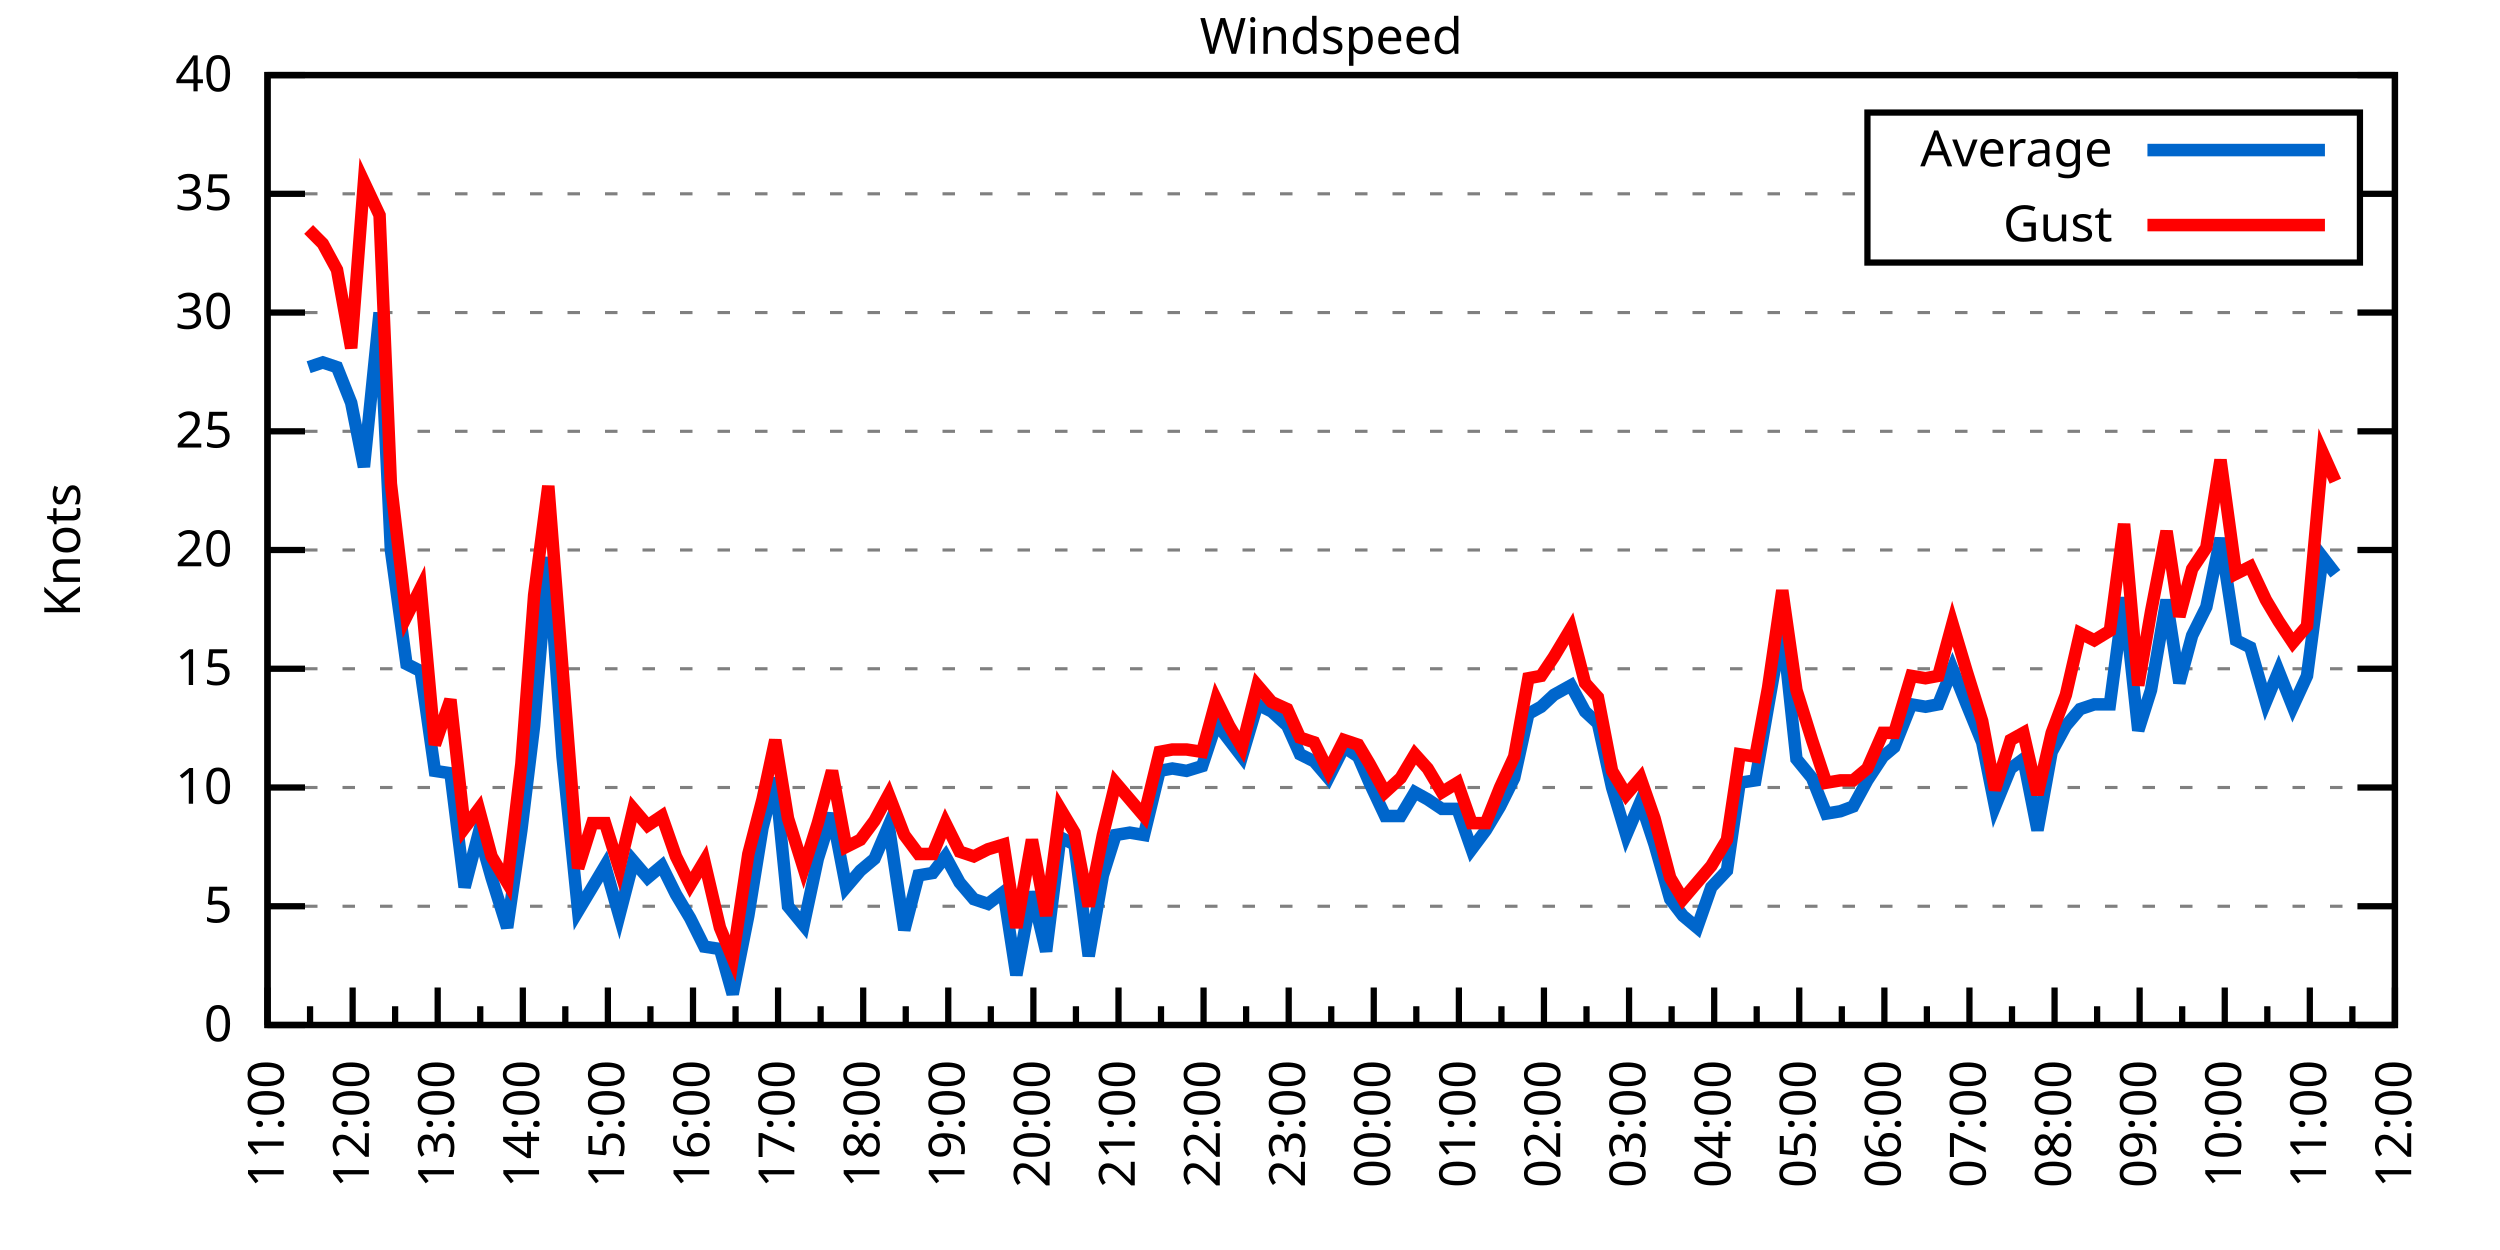
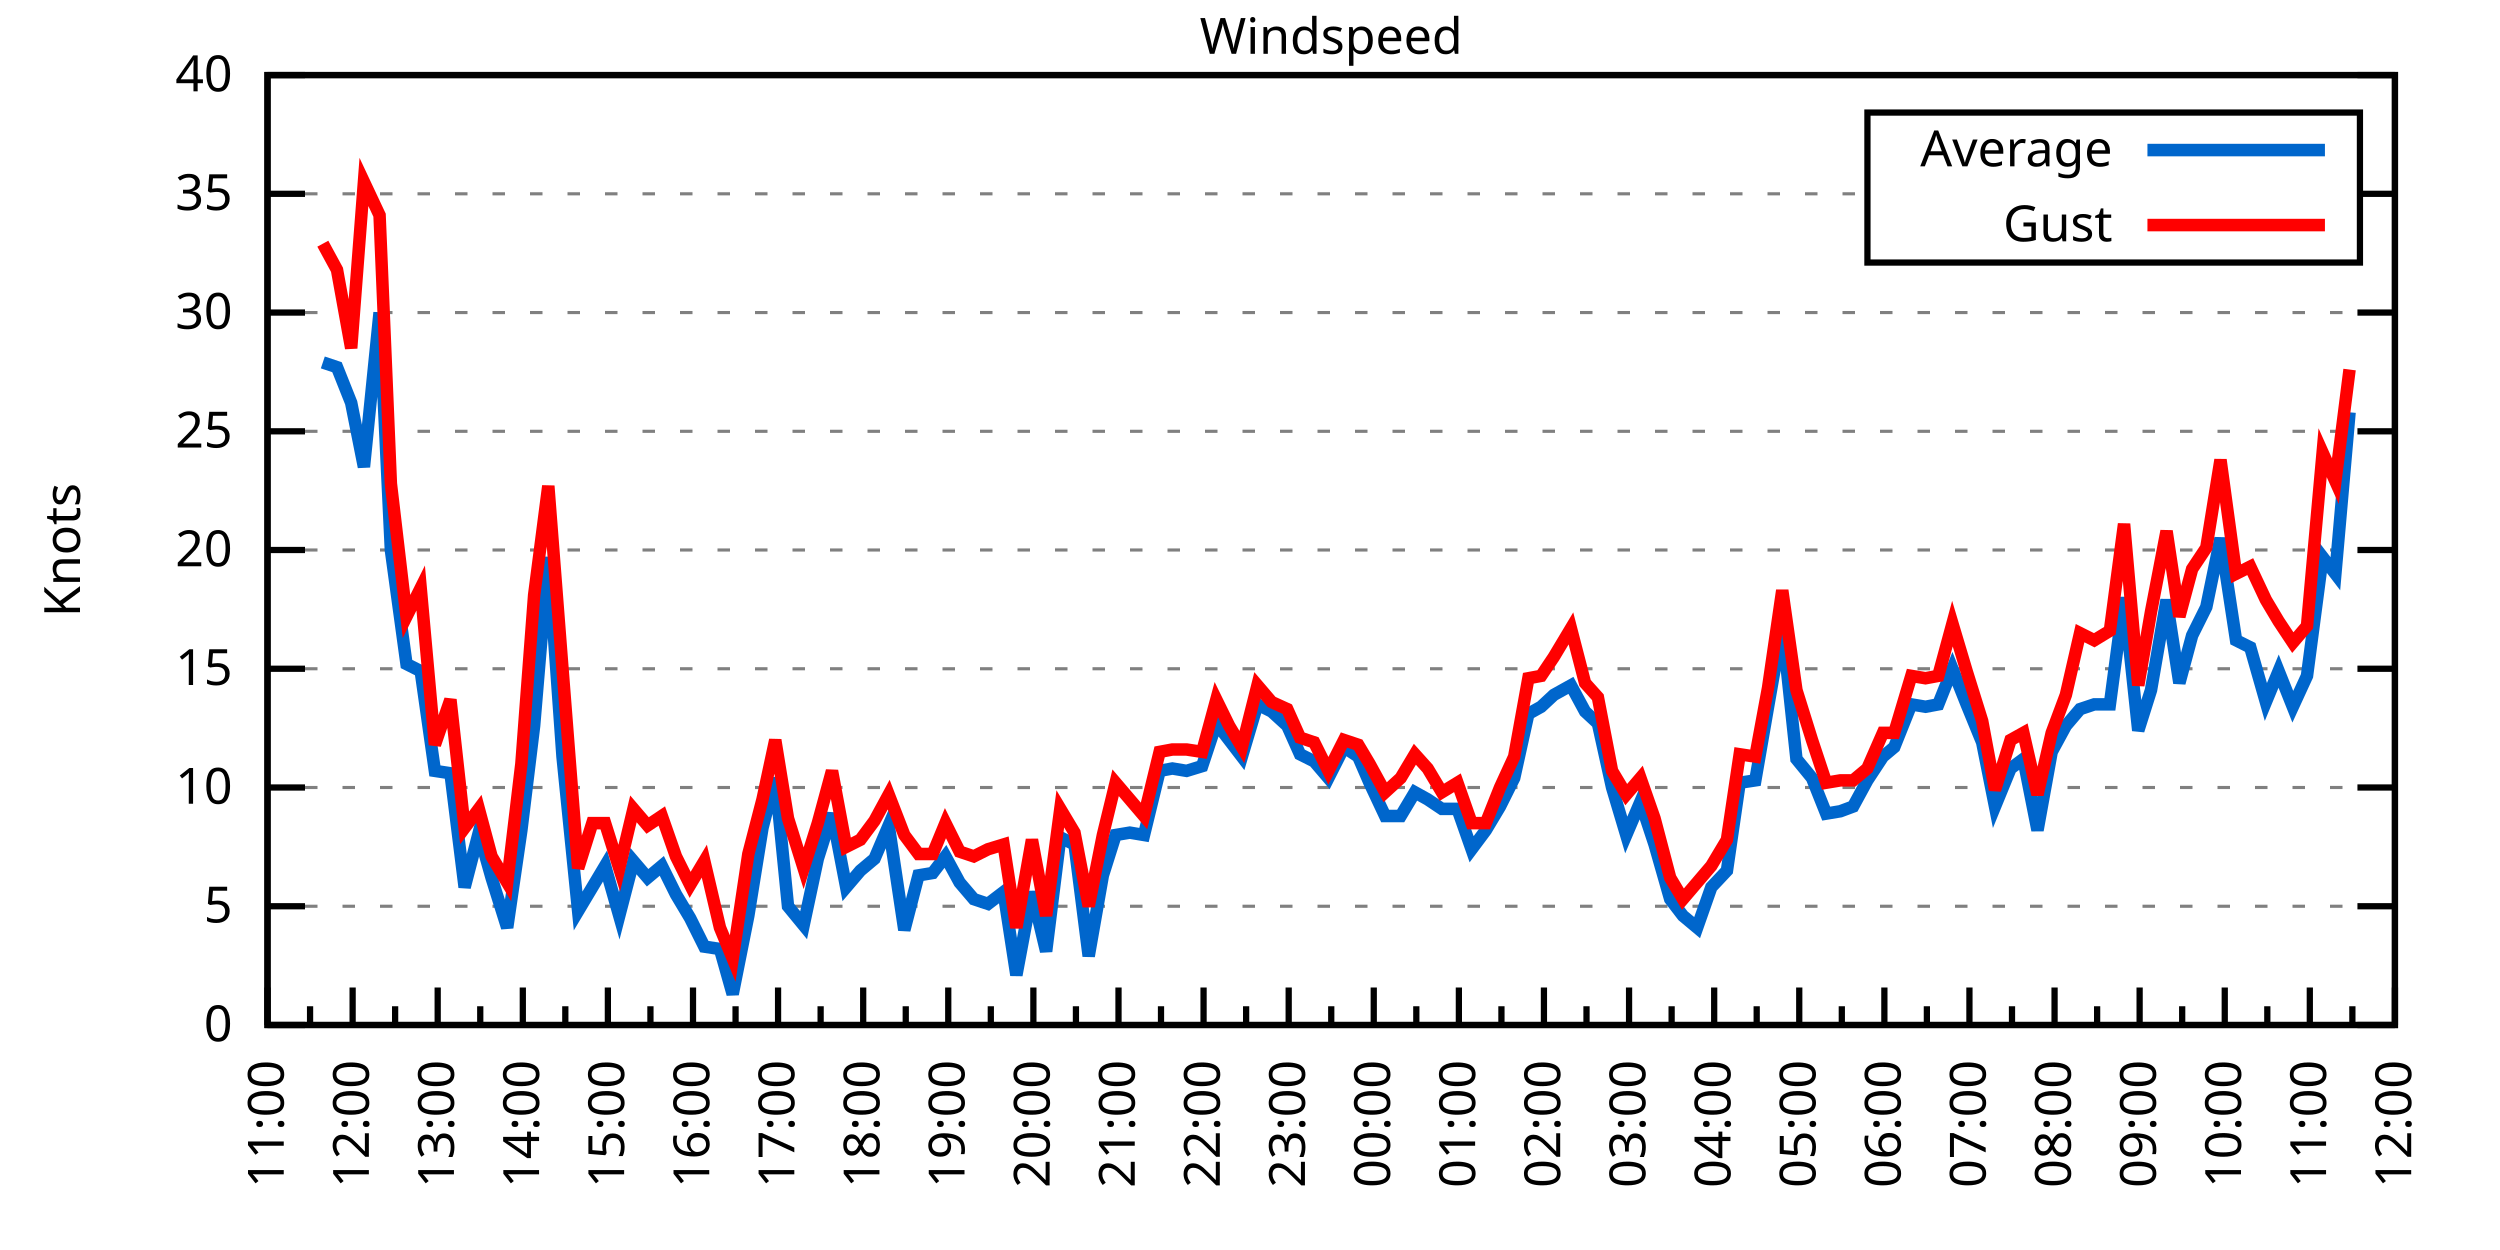
<svg xmlns="http://www.w3.org/2000/svg" xmlns:xlink="http://www.w3.org/1999/xlink" width="400" height="200" viewBox="0 0 400 200">
  <g id="gnuplot_canvas">
    <rect x="0" y="0" width="400" height="200" fill="none" />
    <defs>
      <circle id="gpDot" r="0.5" stroke-width="0.5" stroke="currentColor" />
      <path id="gpPt0" stroke-width="0.333" stroke="currentColor" d="M-1,0 h2 M0,-1 v2" />
      <path id="gpPt1" stroke-width="0.333" stroke="currentColor" d="M-1,-1 L1,1 M1,-1 L-1,1" />
      <path id="gpPt2" stroke-width="0.333" stroke="currentColor" d="M-1,0 L1,0 M0,-1 L0,1 M-1,-1 L1,1 M-1,1 L1,-1" />
      <rect id="gpPt3" stroke-width="0.333" stroke="currentColor" x="-1" y="-1" width="2" height="2" />
      <rect id="gpPt4" stroke-width="0.333" stroke="currentColor" fill="currentColor" x="-1" y="-1" width="2" height="2" />
      <circle id="gpPt5" stroke-width="0.333" stroke="currentColor" cx="0" cy="0" r="1" />
      <use xlink:href="#gpPt5" id="gpPt6" fill="currentColor" stroke="none" />
      <path id="gpPt7" stroke-width="0.333" stroke="currentColor" d="M0,-1.33 L-1.33,0.67 L1.33,0.67 z" />
      <use xlink:href="#gpPt7" id="gpPt8" fill="currentColor" stroke="none" />
      <use xlink:href="#gpPt7" id="gpPt9" stroke="currentColor" transform="rotate(180)" />
      <use xlink:href="#gpPt9" id="gpPt10" fill="currentColor" stroke="none" />
      <use xlink:href="#gpPt3" id="gpPt11" stroke="currentColor" transform="rotate(45)" />
      <use xlink:href="#gpPt11" id="gpPt12" fill="currentColor" stroke="none" />
      <path id="gpPt13" stroke-width="0.333" stroke="currentColor" d="M0,1.330 L1.265,0.411 L0.782,-1.067 L-0.782,-1.076 L-1.265,0.411 z" />
      <use xlink:href="#gpPt13" id="gpPt14" fill="currentColor" stroke="none" />
      <filter id="textbox" filterUnits="objectBoundingBox" x="0" y="0" height="1" width="1">
        <feFlood flood-color="white" flood-opacity="1" result="bgnd" />
        <feComposite in="SourceGraphic" in2="bgnd" operator="atop" />
      </filter>
      <filter id="greybox" filterUnits="objectBoundingBox" x="0" y="0" height="1" width="1">
        <feFlood flood-color="lightgrey" flood-opacity="1" result="grey" />
        <feComposite in="SourceGraphic" in2="grey" operator="atop" />
      </filter>
    </defs>
    <g fill="none" color="white" stroke="currentColor" stroke-width="1.00" stroke-linecap="butt" stroke-linejoin="miter">
</g>
    <g fill="none" color="black" stroke="currentColor" stroke-width="1.00" stroke-linecap="butt" stroke-linejoin="miter">
      <g stroke="none" shape-rendering="crispEdges">
        <polygon fill="rgb(255, 255, 255)" points="42.80,164.00 383.18,164.00 383.18,12.02 42.80,12.02 " />
      </g>
    </g>
    <g fill="none" color="black" stroke="currentColor" stroke-width="1.00" stroke-linecap="butt" stroke-linejoin="miter">
</g>
    <g fill="none" color="black" stroke="black" stroke-width="0.50" stroke-linecap="butt" stroke-linejoin="miter">
</g>
    <g fill="none" color="gray" stroke="currentColor" stroke-width="0.50" stroke-linecap="butt" stroke-linejoin="miter">
      <path stroke="gray" stroke-dasharray="2,4" class="gridline" d="M42.80,164.00 L383.19,164.00  " />
    </g>
    <g fill="none" color="gray" stroke="gray" stroke-width="1.00" stroke-linecap="butt" stroke-linejoin="miter">
</g>
    <g fill="none" color="black" stroke="currentColor" stroke-width="1.00" stroke-linecap="butt" stroke-linejoin="miter">
      <path stroke="black" d="M42.80,164.00 L48.80,164.00 M383.19,164.00 L377.19,164.00  " />
      <g transform="translate(37.20,166.60)" stroke="none" fill="black" font-family="Sans" font-size="8.00" text-anchor="end">
        <text>
          <tspan font-family="Sans"> 0</tspan>
        </text>
      </g>
    </g>
    <g fill="none" color="black" stroke="currentColor" stroke-width="1.00" stroke-linecap="butt" stroke-linejoin="miter">
</g>
    <g fill="none" color="black" stroke="black" stroke-width="0.50" stroke-linecap="butt" stroke-linejoin="miter">
</g>
    <g fill="none" color="gray" stroke="currentColor" stroke-width="0.50" stroke-linecap="butt" stroke-linejoin="miter">
      <path stroke="gray" stroke-dasharray="2,4" class="gridline" d="M42.80,145.00 L383.19,145.00  " />
    </g>
    <g fill="none" color="gray" stroke="gray" stroke-width="1.00" stroke-linecap="butt" stroke-linejoin="miter">
</g>
    <g fill="none" color="black" stroke="currentColor" stroke-width="1.00" stroke-linecap="butt" stroke-linejoin="miter">
      <path stroke="black" d="M42.80,145.00 L48.80,145.00 M383.19,145.00 L377.19,145.00  " />
      <g transform="translate(37.20,147.60)" stroke="none" fill="black" font-family="Sans" font-size="8.00" text-anchor="end">
        <text>
          <tspan font-family="Sans"> 5</tspan>
        </text>
      </g>
    </g>
    <g fill="none" color="black" stroke="currentColor" stroke-width="1.00" stroke-linecap="butt" stroke-linejoin="miter">
</g>
    <g fill="none" color="black" stroke="black" stroke-width="0.50" stroke-linecap="butt" stroke-linejoin="miter">
</g>
    <g fill="none" color="gray" stroke="currentColor" stroke-width="0.50" stroke-linecap="butt" stroke-linejoin="miter">
      <path stroke="gray" stroke-dasharray="2,4" class="gridline" d="M42.80,126.00 L383.19,126.00  " />
    </g>
    <g fill="none" color="gray" stroke="gray" stroke-width="1.00" stroke-linecap="butt" stroke-linejoin="miter">
</g>
    <g fill="none" color="black" stroke="currentColor" stroke-width="1.00" stroke-linecap="butt" stroke-linejoin="miter">
      <path stroke="black" d="M42.80,126.00 L48.80,126.00 M383.19,126.00 L377.19,126.00  " />
      <g transform="translate(37.20,128.60)" stroke="none" fill="black" font-family="Sans" font-size="8.00" text-anchor="end">
        <text>
          <tspan font-family="Sans"> 10</tspan>
        </text>
      </g>
    </g>
    <g fill="none" color="black" stroke="currentColor" stroke-width="1.00" stroke-linecap="butt" stroke-linejoin="miter">
</g>
    <g fill="none" color="black" stroke="black" stroke-width="0.50" stroke-linecap="butt" stroke-linejoin="miter">
</g>
    <g fill="none" color="gray" stroke="currentColor" stroke-width="0.50" stroke-linecap="butt" stroke-linejoin="miter">
      <path stroke="gray" stroke-dasharray="2,4" class="gridline" d="M42.80,107.00 L383.19,107.00  " />
    </g>
    <g fill="none" color="gray" stroke="gray" stroke-width="1.00" stroke-linecap="butt" stroke-linejoin="miter">
</g>
    <g fill="none" color="black" stroke="currentColor" stroke-width="1.00" stroke-linecap="butt" stroke-linejoin="miter">
      <path stroke="black" d="M42.80,107.00 L48.80,107.00 M383.19,107.00 L377.19,107.00  " />
      <g transform="translate(37.20,109.60)" stroke="none" fill="black" font-family="Sans" font-size="8.00" text-anchor="end">
        <text>
          <tspan font-family="Sans"> 15</tspan>
        </text>
      </g>
    </g>
    <g fill="none" color="black" stroke="currentColor" stroke-width="1.00" stroke-linecap="butt" stroke-linejoin="miter">
</g>
    <g fill="none" color="black" stroke="black" stroke-width="0.50" stroke-linecap="butt" stroke-linejoin="miter">
</g>
    <g fill="none" color="gray" stroke="currentColor" stroke-width="0.50" stroke-linecap="butt" stroke-linejoin="miter">
      <path stroke="gray" stroke-dasharray="2,4" class="gridline" d="M42.80,88.00 L383.19,88.00  " />
    </g>
    <g fill="none" color="gray" stroke="gray" stroke-width="1.00" stroke-linecap="butt" stroke-linejoin="miter">
</g>
    <g fill="none" color="black" stroke="currentColor" stroke-width="1.00" stroke-linecap="butt" stroke-linejoin="miter">
      <path stroke="black" d="M42.80,88.00 L48.80,88.00 M383.19,88.00 L377.19,88.00  " />
      <g transform="translate(37.20,90.60)" stroke="none" fill="black" font-family="Sans" font-size="8.00" text-anchor="end">
        <text>
          <tspan font-family="Sans"> 20</tspan>
        </text>
      </g>
    </g>
    <g fill="none" color="black" stroke="currentColor" stroke-width="1.00" stroke-linecap="butt" stroke-linejoin="miter">
</g>
    <g fill="none" color="black" stroke="black" stroke-width="0.50" stroke-linecap="butt" stroke-linejoin="miter">
</g>
    <g fill="none" color="gray" stroke="currentColor" stroke-width="0.50" stroke-linecap="butt" stroke-linejoin="miter">
      <path stroke="gray" stroke-dasharray="2,4" class="gridline" d="M42.80,69.01 L383.19,69.01  " />
    </g>
    <g fill="none" color="gray" stroke="gray" stroke-width="1.00" stroke-linecap="butt" stroke-linejoin="miter">
</g>
    <g fill="none" color="black" stroke="currentColor" stroke-width="1.00" stroke-linecap="butt" stroke-linejoin="miter">
      <path stroke="black" d="M42.80,69.01 L48.80,69.01 M383.19,69.01 L377.19,69.01  " />
      <g transform="translate(37.20,71.61)" stroke="none" fill="black" font-family="Sans" font-size="8.00" text-anchor="end">
        <text>
          <tspan font-family="Sans"> 25</tspan>
        </text>
      </g>
    </g>
    <g fill="none" color="black" stroke="currentColor" stroke-width="1.00" stroke-linecap="butt" stroke-linejoin="miter">
</g>
    <g fill="none" color="black" stroke="black" stroke-width="0.50" stroke-linecap="butt" stroke-linejoin="miter">
</g>
    <g fill="none" color="gray" stroke="currentColor" stroke-width="0.50" stroke-linecap="butt" stroke-linejoin="miter">
      <path stroke="gray" stroke-dasharray="2,4" class="gridline" d="M42.80,50.01 L383.19,50.01  " />
    </g>
    <g fill="none" color="gray" stroke="gray" stroke-width="1.00" stroke-linecap="butt" stroke-linejoin="miter">
</g>
    <g fill="none" color="black" stroke="currentColor" stroke-width="1.00" stroke-linecap="butt" stroke-linejoin="miter">
      <path stroke="black" d="M42.80,50.01 L48.80,50.01 M383.19,50.01 L377.19,50.01  " />
      <g transform="translate(37.20,52.61)" stroke="none" fill="black" font-family="Sans" font-size="8.00" text-anchor="end">
        <text>
          <tspan font-family="Sans"> 30</tspan>
        </text>
      </g>
    </g>
    <g fill="none" color="black" stroke="currentColor" stroke-width="1.00" stroke-linecap="butt" stroke-linejoin="miter">
</g>
    <g fill="none" color="black" stroke="black" stroke-width="0.50" stroke-linecap="butt" stroke-linejoin="miter">
</g>
    <g fill="none" color="gray" stroke="currentColor" stroke-width="0.50" stroke-linecap="butt" stroke-linejoin="miter">
      <path stroke="gray" stroke-dasharray="2,4" class="gridline" d="M42.80,31.01 L298.79,31.01 M377.59,31.01 L383.19,31.01  " />
    </g>
    <g fill="none" color="gray" stroke="gray" stroke-width="1.00" stroke-linecap="butt" stroke-linejoin="miter">
</g>
    <g fill="none" color="black" stroke="currentColor" stroke-width="1.00" stroke-linecap="butt" stroke-linejoin="miter">
      <path stroke="black" d="M42.80,31.01 L48.80,31.01 M383.19,31.01 L377.19,31.01  " />
      <g transform="translate(37.20,33.61)" stroke="none" fill="black" font-family="Sans" font-size="8.00" text-anchor="end">
        <text>
          <tspan font-family="Sans"> 35</tspan>
        </text>
      </g>
    </g>
    <g fill="none" color="black" stroke="currentColor" stroke-width="1.00" stroke-linecap="butt" stroke-linejoin="miter">
</g>
    <g fill="none" color="black" stroke="black" stroke-width="0.50" stroke-linecap="butt" stroke-linejoin="miter">
</g>
    <g fill="none" color="gray" stroke="currentColor" stroke-width="0.50" stroke-linecap="butt" stroke-linejoin="miter">
      <path stroke="gray" stroke-dasharray="2,4" class="gridline" d="M42.80,12.01 L383.19,12.01  " />
    </g>
    <g fill="none" color="gray" stroke="gray" stroke-width="1.00" stroke-linecap="butt" stroke-linejoin="miter">
</g>
    <g fill="none" color="black" stroke="currentColor" stroke-width="1.00" stroke-linecap="butt" stroke-linejoin="miter">
      <path stroke="black" d="M42.80,12.01 L48.80,12.01 M383.19,12.01 L377.19,12.01  " />
      <g transform="translate(37.20,14.61)" stroke="none" fill="black" font-family="Sans" font-size="8.00" text-anchor="end">
        <text>
          <tspan font-family="Sans"> 40</tspan>
        </text>
      </g>
    </g>
    <g fill="none" color="black" stroke="currentColor" stroke-width="1.00" stroke-linecap="butt" stroke-linejoin="miter">
      <path stroke="black" d="M42.80,164.00 L42.80,158.00  " />
      <g transform="translate(45.40,169.60) rotate(270)" stroke="none" fill="black" font-family="Sans" font-size="8.00" text-anchor="end">
        <text>
          <tspan font-family="Sans">11:00</tspan>
        </text>
      </g>
    </g>
    <g fill="none" color="black" stroke="currentColor" stroke-width="1.00" stroke-linecap="butt" stroke-linejoin="miter">
      <path stroke="black" d="M49.61,164.00 L49.61,161.00 M56.42,164.00 L56.42,158.00  " />
      <g transform="translate(59.02,169.60) rotate(270)" stroke="none" fill="black" font-family="Sans" font-size="8.00" text-anchor="end">
        <text>
          <tspan font-family="Sans">12:00</tspan>
        </text>
      </g>
    </g>
    <g fill="none" color="black" stroke="currentColor" stroke-width="1.00" stroke-linecap="butt" stroke-linejoin="miter">
      <path stroke="black" d="M63.22,164.00 L63.22,161.00 M70.03,164.00 L70.03,158.00  " />
      <g transform="translate(72.63,169.60) rotate(270)" stroke="none" fill="black" font-family="Sans" font-size="8.00" text-anchor="end">
        <text>
          <tspan font-family="Sans">13:00</tspan>
        </text>
      </g>
    </g>
    <g fill="none" color="black" stroke="currentColor" stroke-width="1.00" stroke-linecap="butt" stroke-linejoin="miter">
      <path stroke="black" d="M76.84,164.00 L76.84,161.00 M83.65,164.00 L83.65,158.00  " />
      <g transform="translate(86.25,169.60) rotate(270)" stroke="none" fill="black" font-family="Sans" font-size="8.00" text-anchor="end">
        <text>
          <tspan font-family="Sans">14:00</tspan>
        </text>
      </g>
    </g>
    <g fill="none" color="black" stroke="currentColor" stroke-width="1.00" stroke-linecap="butt" stroke-linejoin="miter">
      <path stroke="black" d="M90.45,164.00 L90.45,161.00 M97.26,164.00 L97.26,158.00  " />
      <g transform="translate(99.86,169.60) rotate(270)" stroke="none" fill="black" font-family="Sans" font-size="8.00" text-anchor="end">
        <text>
          <tspan font-family="Sans">15:00</tspan>
        </text>
      </g>
    </g>
    <g fill="none" color="black" stroke="currentColor" stroke-width="1.00" stroke-linecap="butt" stroke-linejoin="miter">
      <path stroke="black" d="M104.07,164.00 L104.07,161.00 M110.88,164.00 L110.88,158.00  " />
      <g transform="translate(113.48,169.60) rotate(270)" stroke="none" fill="black" font-family="Sans" font-size="8.00" text-anchor="end">
        <text>
          <tspan font-family="Sans">16:00</tspan>
        </text>
      </g>
    </g>
    <g fill="none" color="black" stroke="currentColor" stroke-width="1.00" stroke-linecap="butt" stroke-linejoin="miter">
      <path stroke="black" d="M117.69,164.00 L117.69,161.00 M124.49,164.00 L124.49,158.00  " />
      <g transform="translate(127.09,169.60) rotate(270)" stroke="none" fill="black" font-family="Sans" font-size="8.00" text-anchor="end">
        <text>
          <tspan font-family="Sans">17:00</tspan>
        </text>
      </g>
    </g>
    <g fill="none" color="black" stroke="currentColor" stroke-width="1.00" stroke-linecap="butt" stroke-linejoin="miter">
      <path stroke="black" d="M131.30,164.00 L131.30,161.00 M138.11,164.00 L138.11,158.00  " />
      <g transform="translate(140.71,169.60) rotate(270)" stroke="none" fill="black" font-family="Sans" font-size="8.00" text-anchor="end">
        <text>
          <tspan font-family="Sans">18:00</tspan>
        </text>
      </g>
    </g>
    <g fill="none" color="black" stroke="currentColor" stroke-width="1.00" stroke-linecap="butt" stroke-linejoin="miter">
      <path stroke="black" d="M144.92,164.00 L144.92,161.00 M151.72,164.00 L151.72,158.00  " />
      <g transform="translate(154.32,169.60) rotate(270)" stroke="none" fill="black" font-family="Sans" font-size="8.00" text-anchor="end">
        <text>
          <tspan font-family="Sans">19:00</tspan>
        </text>
      </g>
    </g>
    <g fill="none" color="black" stroke="currentColor" stroke-width="1.00" stroke-linecap="butt" stroke-linejoin="miter">
      <path stroke="black" d="M158.53,164.00 L158.53,161.00 M165.34,164.00 L165.34,158.00  " />
      <g transform="translate(167.94,169.60) rotate(270)" stroke="none" fill="black" font-family="Sans" font-size="8.00" text-anchor="end">
        <text>
          <tspan font-family="Sans">20:00</tspan>
        </text>
      </g>
    </g>
    <g fill="none" color="black" stroke="currentColor" stroke-width="1.00" stroke-linecap="butt" stroke-linejoin="miter">
      <path stroke="black" d="M172.15,164.00 L172.15,161.00 M178.96,164.00 L178.96,158.00  " />
      <g transform="translate(181.56,169.60) rotate(270)" stroke="none" fill="black" font-family="Sans" font-size="8.00" text-anchor="end">
        <text>
          <tspan font-family="Sans">21:00</tspan>
        </text>
      </g>
    </g>
    <g fill="none" color="black" stroke="currentColor" stroke-width="1.00" stroke-linecap="butt" stroke-linejoin="miter">
      <path stroke="black" d="M185.76,164.00 L185.76,161.00 M192.57,164.00 L192.57,158.00  " />
      <g transform="translate(195.17,169.60) rotate(270)" stroke="none" fill="black" font-family="Sans" font-size="8.00" text-anchor="end">
        <text>
          <tspan font-family="Sans">22:00</tspan>
        </text>
      </g>
    </g>
    <g fill="none" color="black" stroke="currentColor" stroke-width="1.00" stroke-linecap="butt" stroke-linejoin="miter">
      <path stroke="black" d="M199.38,164.00 L199.38,161.00 M206.19,164.00 L206.19,158.00  " />
      <g transform="translate(208.79,169.60) rotate(270)" stroke="none" fill="black" font-family="Sans" font-size="8.00" text-anchor="end">
        <text>
          <tspan font-family="Sans">23:00</tspan>
        </text>
      </g>
    </g>
    <g fill="none" color="black" stroke="currentColor" stroke-width="1.00" stroke-linecap="butt" stroke-linejoin="miter">
      <path stroke="black" d="M213.00,164.00 L213.00,161.00 M219.80,164.00 L219.80,158.00  " />
      <g transform="translate(222.40,169.60) rotate(270)" stroke="none" fill="black" font-family="Sans" font-size="8.00" text-anchor="end">
        <text>
          <tspan font-family="Sans">00:00</tspan>
        </text>
      </g>
    </g>
    <g fill="none" color="black" stroke="currentColor" stroke-width="1.00" stroke-linecap="butt" stroke-linejoin="miter">
      <path stroke="black" d="M226.61,164.00 L226.61,161.00 M233.42,164.00 L233.42,158.00  " />
      <g transform="translate(236.02,169.60) rotate(270)" stroke="none" fill="black" font-family="Sans" font-size="8.00" text-anchor="end">
        <text>
          <tspan font-family="Sans">01:00</tspan>
        </text>
      </g>
    </g>
    <g fill="none" color="black" stroke="currentColor" stroke-width="1.00" stroke-linecap="butt" stroke-linejoin="miter">
      <path stroke="black" d="M240.23,164.00 L240.23,161.00 M247.03,164.00 L247.03,158.00  " />
      <g transform="translate(249.63,169.60) rotate(270)" stroke="none" fill="black" font-family="Sans" font-size="8.00" text-anchor="end">
        <text>
          <tspan font-family="Sans">02:00</tspan>
        </text>
      </g>
    </g>
    <g fill="none" color="black" stroke="currentColor" stroke-width="1.00" stroke-linecap="butt" stroke-linejoin="miter">
      <path stroke="black" d="M253.84,164.00 L253.84,161.00 M260.65,164.00 L260.65,158.00  " />
      <g transform="translate(263.25,169.60) rotate(270)" stroke="none" fill="black" font-family="Sans" font-size="8.00" text-anchor="end">
        <text>
          <tspan font-family="Sans">03:00</tspan>
        </text>
      </g>
    </g>
    <g fill="none" color="black" stroke="currentColor" stroke-width="1.00" stroke-linecap="butt" stroke-linejoin="miter">
      <path stroke="black" d="M267.46,164.00 L267.46,161.00 M274.27,164.00 L274.27,158.00  " />
      <g transform="translate(276.87,169.60) rotate(270)" stroke="none" fill="black" font-family="Sans" font-size="8.00" text-anchor="end">
        <text>
          <tspan font-family="Sans">04:00</tspan>
        </text>
      </g>
    </g>
    <g fill="none" color="black" stroke="currentColor" stroke-width="1.00" stroke-linecap="butt" stroke-linejoin="miter">
      <path stroke="black" d="M281.07,164.00 L281.07,161.00 M287.88,164.00 L287.88,158.00  " />
      <g transform="translate(290.48,169.60) rotate(270)" stroke="none" fill="black" font-family="Sans" font-size="8.00" text-anchor="end">
        <text>
          <tspan font-family="Sans">05:00</tspan>
        </text>
      </g>
    </g>
    <g fill="none" color="black" stroke="currentColor" stroke-width="1.00" stroke-linecap="butt" stroke-linejoin="miter">
      <path stroke="black" d="M294.69,164.00 L294.69,161.00 M301.50,164.00 L301.50,158.00  " />
      <g transform="translate(304.10,169.60) rotate(270)" stroke="none" fill="black" font-family="Sans" font-size="8.00" text-anchor="end">
        <text>
          <tspan font-family="Sans">06:00</tspan>
        </text>
      </g>
    </g>
    <g fill="none" color="black" stroke="currentColor" stroke-width="1.00" stroke-linecap="butt" stroke-linejoin="miter">
      <path stroke="black" d="M308.30,164.00 L308.30,161.00 M315.11,164.00 L315.11,158.00  " />
      <g transform="translate(317.71,169.60) rotate(270)" stroke="none" fill="black" font-family="Sans" font-size="8.00" text-anchor="end">
        <text>
          <tspan font-family="Sans">07:00</tspan>
        </text>
      </g>
    </g>
    <g fill="none" color="black" stroke="currentColor" stroke-width="1.00" stroke-linecap="butt" stroke-linejoin="miter">
      <path stroke="black" d="M321.92,164.00 L321.92,161.00 M328.73,164.00 L328.73,158.00  " />
      <g transform="translate(331.33,169.60) rotate(270)" stroke="none" fill="black" font-family="Sans" font-size="8.00" text-anchor="end">
        <text>
          <tspan font-family="Sans">08:00</tspan>
        </text>
      </g>
    </g>
    <g fill="none" color="black" stroke="currentColor" stroke-width="1.00" stroke-linecap="butt" stroke-linejoin="miter">
      <path stroke="black" d="M335.54,164.00 L335.54,161.00 M342.34,164.00 L342.34,158.00  " />
      <g transform="translate(344.94,169.60) rotate(270)" stroke="none" fill="black" font-family="Sans" font-size="8.00" text-anchor="end">
        <text>
          <tspan font-family="Sans">09:00</tspan>
        </text>
      </g>
    </g>
    <g fill="none" color="black" stroke="currentColor" stroke-width="1.00" stroke-linecap="butt" stroke-linejoin="miter">
      <path stroke="black" d="M349.15,164.00 L349.15,161.00 M355.96,164.00 L355.96,158.00  " />
      <g transform="translate(358.56,169.60) rotate(270)" stroke="none" fill="black" font-family="Sans" font-size="8.00" text-anchor="end">
        <text>
          <tspan font-family="Sans">10:00</tspan>
        </text>
      </g>
    </g>
    <g fill="none" color="black" stroke="currentColor" stroke-width="1.00" stroke-linecap="butt" stroke-linejoin="miter">
      <path stroke="black" d="M362.77,164.00 L362.77,161.00 M369.57,164.00 L369.57,158.00  " />
      <g transform="translate(372.17,169.60) rotate(270)" stroke="none" fill="black" font-family="Sans" font-size="8.00" text-anchor="end">
        <text>
          <tspan font-family="Sans">11:00</tspan>
        </text>
      </g>
    </g>
    <g fill="none" color="black" stroke="currentColor" stroke-width="1.00" stroke-linecap="butt" stroke-linejoin="miter">
      <path stroke="black" d="M376.38,164.00 L376.38,161.00 M383.19,164.00 L383.19,158.00  " />
      <g transform="translate(385.79,169.60) rotate(270)" stroke="none" fill="black" font-family="Sans" font-size="8.00" text-anchor="end">
        <text>
          <tspan font-family="Sans">12:00</tspan>
        </text>
      </g>
    </g>
    <g fill="none" color="black" stroke="currentColor" stroke-width="1.00" stroke-linecap="butt" stroke-linejoin="miter">
</g>
    <g fill="none" color="black" stroke="currentColor" stroke-width="1.00" stroke-linecap="butt" stroke-linejoin="miter">
      <path stroke="black" d="M42.80,12.01 L42.80,164.00 L383.19,164.00 L383.19,12.01 L42.80,12.01 Z  " />
    </g>
    <g fill="none" color="black" stroke="currentColor" stroke-width="1.00" stroke-linecap="butt" stroke-linejoin="miter">
      <g transform="translate(12.80,88.01) rotate(270)" stroke="none" fill="black" font-family="Sans" font-size="8.00" text-anchor="middle">
        <text>
          <tspan font-family="Sans">Knots</tspan>
        </text>
      </g>
    </g>
    <g fill="none" color="black" stroke="currentColor" stroke-width="1.00" stroke-linecap="butt" stroke-linejoin="miter">
</g>
    <g fill="none" color="black" stroke="currentColor" stroke-width="1.00" stroke-linecap="butt" stroke-linejoin="miter">
      <path stroke="black" d="M298.79,42.01 L298.79,18.01 L377.59,18.01 L377.59,42.01 L298.79,42.01 Z  " />
    </g>
    <g id="Windspeed_plot_1">
      <g fill="none" color="white" stroke="black" stroke-width="2.00" stroke-linecap="butt" stroke-linejoin="miter">
</g>
      <g fill="none" color="black" stroke="currentColor" stroke-width="2.00" stroke-linecap="butt" stroke-linejoin="miter">
        <g transform="translate(337.99,26.61)" stroke="none" fill="black" font-family="Sans" font-size="8.00" text-anchor="end">
          <text>
            <tspan font-family="Sans">Average</tspan>
          </text>
        </g>
      </g>
      <g fill="none" color="black" stroke="currentColor" stroke-width="2.00" stroke-linecap="butt" stroke-linejoin="miter">
-         <path stroke="rgb(  0, 102, 204)" d="M343.59,24.01 L371.99,24.01 M49.38,58.75 L51.65,57.99 L53.92,58.75 L56.19,64.45 L58.23,74.71 L60.73,50.01   L62.54,88.00 L65.04,106.24 L67.31,107.38 L69.58,123.34 L72.07,123.72 L74.34,141.96 L76.61,133.22 L78.65,140.44   L81.15,148.42 L83.42,132.84 L85.46,116.12 L87.73,89.14 L90.00,121.06 L92.50,145.76 L94.77,141.96 L96.81,138.54   L99.08,146.52 L101.35,137.78 L103.62,140.44 L105.89,138.54 L108.15,143.10 L110.42,146.90 L112.69,151.46 L115.19,151.84   L117.23,159.06 L119.73,146.52 L122.00,132.46 L124.04,124.48 L126.08,145.00 L128.58,148.04 L130.85,137.40 L133.12,130.18   L135.39,141.96 L137.66,139.30 L139.92,137.40 L142.19,132.08 L144.69,148.80 L146.96,140.06 L149.23,139.68 L151.27,137.02   L153.54,141.20 L155.81,143.86 L158.08,144.62 L160.57,142.72 L162.62,156.02 L165.11,142.72 L167.38,152.22 L169.65,133.98   L171.92,135.12 L174.19,152.98 L176.46,140.06 L178.50,133.60 L180.77,133.22 L183.04,133.60 L185.54,123.34 L187.58,122.96   L189.85,123.34 L192.34,122.58 L194.61,115.74 L196.66,118.40 L198.70,121.06 L201.19,112.70 L203.46,113.84 L205.96,116.12   L208.00,120.68 L210.27,121.82 L212.54,124.48 L215.04,119.54 L217.31,121.06 L219.12,125.24 L221.62,130.56 L224.11,130.56   L226.38,126.76 L228.43,127.90 L230.70,129.42 L233.19,129.42 L235.46,135.88 L237.73,132.84 L240.00,129.04 L242.27,124.48   L244.54,114.22 L246.58,113.08 L248.62,111.18 L251.35,109.66 L253.61,113.84 L255.66,115.74 L257.93,126.00 L260.20,133.60   L262.47,128.28 L264.73,135.12 L267.23,143.86 L269.27,146.52 L271.54,148.42 L273.81,141.96 L276.31,139.30 L278.35,125.24   L280.85,124.86 L282.89,113.08 L285.16,100.16 L287.43,121.44 L289.92,124.48 L292.19,130.18 L294.46,129.80 L296.50,129.04   L298.77,124.86 L301.27,121.06 L303.08,119.54 L305.81,112.70 L308.08,113.08 L310.12,112.70 L312.39,107.00 L314.66,112.70   L317.15,118.78 L319.20,129.04 L321.69,122.96 L323.74,121.44 L326.00,132.84 L328.27,120.30 L330.54,116.12 L332.81,113.46   L335.08,112.70 L337.58,112.70 L339.85,95.60 L342.12,116.88 L344.16,110.42 L346.65,95.98 L348.70,109.28 L350.74,101.68   L353.01,97.12 L355.28,86.11 L357.77,102.44 L360.04,103.58 L362.54,112.32 L364.58,107.38 L366.85,113.08 L369.12,108.14   L371.62,89.14 L373.66,91.80  " />
+         <path stroke="rgb(  0, 102, 204)" d="M343.59,24.01 L371.99,24.01 M51.65,57.99 L53.92,58.75 L56.19,64.45 L58.23,74.71 L60.73,50.01 L62.54,88.00   L65.04,106.24 L67.31,107.38 L69.58,123.34 L72.07,123.72 L74.34,141.96 L76.61,133.22 L78.65,140.44 L81.15,148.42   L83.42,132.84 L85.46,116.12 L87.73,89.14 L90.00,121.06 L92.50,145.76 L94.77,141.96 L96.81,138.54 L99.08,146.52   L101.35,137.78 L103.62,140.44 L105.89,138.54 L108.15,143.10 L110.42,146.90 L112.69,151.46 L115.19,151.84 L117.23,159.06   L119.73,146.52 L122.00,132.46 L124.04,124.48 L126.08,145.00 L128.58,148.04 L130.85,137.40 L133.12,130.18 L135.39,141.96   L137.66,139.30 L139.92,137.40 L142.19,132.08 L144.69,148.80 L146.96,140.06 L149.23,139.68 L151.27,137.02 L153.54,141.20   L155.81,143.86 L158.08,144.62 L160.57,142.72 L162.62,156.02 L165.11,142.72 L167.38,152.22 L169.65,133.98 L171.92,135.12   L174.19,152.98 L176.46,140.06 L178.50,133.60 L180.77,133.22 L183.04,133.60 L185.54,123.34 L187.58,122.96 L189.85,123.34   L192.34,122.58 L194.61,115.74 L196.66,118.40 L198.70,121.06 L201.19,112.70 L203.46,113.84 L205.96,116.12 L208.00,120.68   L210.27,121.82 L212.54,124.48 L215.04,119.54 L217.31,121.06 L219.12,125.24 L221.62,130.56 L224.11,130.56 L226.38,126.76   L228.43,127.90 L230.70,129.42 L233.19,129.42 L235.46,135.88 L237.73,132.84 L240.00,129.04 L242.27,124.48 L244.54,114.22   L246.58,113.08 L248.62,111.18 L251.35,109.66 L253.61,113.84 L255.66,115.74 L257.93,126.00 L260.20,133.60 L262.47,128.28   L264.73,135.12 L267.23,143.86 L269.27,146.52 L271.54,148.42 L273.81,141.96 L276.31,139.30 L278.35,125.24 L280.85,124.86   L282.89,113.08 L285.16,100.16 L287.43,121.44 L289.92,124.48 L292.19,130.18 L294.46,129.80 L296.50,129.04 L298.77,124.86   L301.27,121.06 L303.08,119.54 L305.81,112.70 L308.08,113.08 L310.12,112.70 L312.39,107.00 L314.66,112.70 L317.15,118.78   L319.20,129.04 L321.69,122.96 L323.74,121.44 L326.00,132.84 L328.27,120.30 L330.54,116.12 L332.81,113.46 L335.08,112.70   L337.58,112.70 L339.85,95.60 L342.12,116.88 L344.16,110.42 L346.65,95.98 L348.70,109.28 L350.74,101.68 L353.01,97.12   L355.28,86.11 L357.77,102.44 L360.04,103.58 L362.54,112.32 L364.58,107.38 L366.85,113.08 L369.12,108.14 L371.62,89.14   L373.66,91.80 L375.93,65.97  " />
      </g>
    </g>
    <g id="Windspeed_plot_2">
      <g fill="none" color="black" stroke="currentColor" stroke-width="2.00" stroke-linecap="butt" stroke-linejoin="miter">
        <g transform="translate(337.99,38.61)" stroke="none" fill="black" font-family="Sans" font-size="8.00" text-anchor="end">
          <text>
            <tspan font-family="Sans">Gust</tspan>
          </text>
        </g>
      </g>
      <g fill="none" color="black" stroke="currentColor" stroke-width="2.00" stroke-linecap="butt" stroke-linejoin="miter">
-         <path stroke="rgb(255,   0,   0)" d="M343.59,36.01 L371.99,36.01 M49.38,36.71 L51.65,38.99 L53.92,43.17 L56.19,55.71 L58.23,29.11 L60.73,34.43   L62.54,77.37 L65.04,98.64 L67.31,94.08 L69.58,119.16 L72.07,111.94 L74.34,132.46 L76.61,129.42 L78.65,137.02   L81.15,141.20 L83.42,122.20 L85.46,95.22 L87.73,77.75 L90.00,107.00 L92.50,138.92 L94.77,131.70 L96.81,131.70   L99.08,138.92 L101.35,129.42 L103.62,132.08 L105.89,130.56 L108.15,137.02 L110.42,141.58 L112.69,137.78 L115.19,148.42   L117.23,153.36 L119.73,136.64 L122.00,127.90 L124.04,118.40 L126.08,130.94 L128.58,138.92 L130.85,131.70 L133.12,123.34   L135.39,135.50 L137.66,134.36 L139.92,131.32 L142.19,127.14 L144.69,133.60 L146.96,136.64 L149.23,136.64 L151.27,131.70   L153.54,136.26 L155.81,137.02 L158.08,135.88 L160.57,135.12 L162.62,148.42 L165.11,134.36 L167.38,146.52 L169.65,129.42   L171.92,133.22 L174.19,145.00 L176.46,133.60 L178.50,125.24 L180.77,127.90 L183.04,130.56 L185.54,120.30 L187.58,119.92   L189.85,119.92 L192.34,120.30 L194.61,111.94 L196.66,116.12 L198.70,119.54 L201.19,109.66 L203.46,112.32 L205.96,113.46   L208.00,118.02 L210.27,118.78 L212.54,123.34 L215.04,118.40 L217.31,119.16 L219.12,122.20 L221.62,126.76 L224.11,124.48   L226.38,120.68 L228.43,122.96 L230.70,126.76 L233.19,125.24 L235.46,131.70 L237.73,131.70 L240.00,126.00 L242.27,121.06   L244.54,108.52 L246.58,108.14 L248.62,105.10 L251.35,100.54 L253.61,109.28 L255.66,111.56 L257.93,123.34 L260.20,127.14   L262.47,124.48 L264.73,130.94 L267.23,140.44 L269.27,143.86 L271.54,141.20 L273.81,138.54 L276.31,134.36 L278.35,120.68   L280.85,121.06 L282.89,110.04 L285.16,94.46 L287.43,110.42 L289.92,118.40 L292.19,125.24 L294.46,124.86 L296.50,124.86   L298.77,122.96 L301.27,117.26 L303.08,117.26 L305.81,108.14 L308.08,108.52 L310.12,108.14 L312.39,99.78 L314.66,107.38   L317.15,115.36 L319.20,126.38 L321.69,118.40 L323.74,117.26 L326.00,127.14 L328.27,117.26 L330.54,111.18 L332.81,101.30   L335.08,102.44 L337.58,100.92 L339.85,83.83 L342.12,109.66 L344.16,97.88 L346.65,84.97 L348.70,98.64 L350.74,91.04   L353.01,87.63 L355.28,73.57 L357.77,91.80 L360.04,90.66 L362.54,95.98 L364.58,99.40 L366.85,102.82 L369.12,100.16   L371.62,72.43 L373.66,76.99  " />
+         <path stroke="rgb(255,   0,   0)" d="M343.59,36.01 L371.99,36.01 M51.65,38.99 L53.92,43.17 L56.19,55.71 L58.23,29.11 L60.73,34.43 L62.54,77.37   L65.04,98.64 L67.31,94.08 L69.58,119.16 L72.07,111.94 L74.34,132.46 L76.61,129.42 L78.65,137.02 L81.15,141.20   L83.42,122.20 L85.46,95.22 L87.73,77.75 L90.00,107.00 L92.50,138.92 L94.77,131.70 L96.81,131.70 L99.08,138.92   L101.35,129.42 L103.62,132.08 L105.89,130.56 L108.15,137.02 L110.42,141.58 L112.69,137.78 L115.19,148.42 L117.23,153.36   L119.73,136.64 L122.00,127.90 L124.04,118.40 L126.08,130.94 L128.58,138.92 L130.85,131.70 L133.12,123.34 L135.39,135.50   L137.66,134.36 L139.92,131.32 L142.19,127.14 L144.69,133.60 L146.96,136.64 L149.23,136.64 L151.27,131.70 L153.54,136.26   L155.81,137.02 L158.08,135.88 L160.57,135.12 L162.62,148.42 L165.11,134.36 L167.38,146.52 L169.65,129.42 L171.92,133.22   L174.19,145.00 L176.46,133.60 L178.50,125.24 L180.77,127.90 L183.04,130.56 L185.54,120.30 L187.58,119.92 L189.85,119.92   L192.34,120.30 L194.61,111.94 L196.66,116.12 L198.70,119.54 L201.19,109.66 L203.46,112.32 L205.96,113.46 L208.00,118.02   L210.27,118.78 L212.54,123.34 L215.04,118.40 L217.31,119.16 L219.12,122.20 L221.62,126.76 L224.11,124.48 L226.38,120.68   L228.43,122.96 L230.70,126.76 L233.19,125.24 L235.46,131.70 L237.73,131.70 L240.00,126.00 L242.27,121.06 L244.54,108.52   L246.58,108.14 L248.62,105.10 L251.35,100.54 L253.61,109.28 L255.66,111.56 L257.93,123.34 L260.20,127.14 L262.47,124.48   L264.73,130.94 L267.23,140.44 L269.27,143.86 L271.54,141.20 L273.81,138.54 L276.31,134.36 L278.35,120.68 L280.85,121.06   L282.89,110.04 L285.16,94.46 L287.43,110.42 L289.92,118.40 L292.19,125.24 L294.46,124.86 L296.50,124.86 L298.77,122.96   L301.27,117.26 L303.08,117.26 L305.81,108.14 L308.08,108.52 L310.12,108.14 L312.39,99.78 L314.66,107.38 L317.15,115.36   L319.20,126.38 L321.69,118.40 L323.74,117.26 L326.00,127.14 L328.27,117.26 L330.54,111.18 L332.81,101.30 L335.08,102.44   L337.58,100.92 L339.85,83.83 L342.12,109.66 L344.16,97.88 L346.65,84.97 L348.70,98.64 L350.74,91.04 L353.01,87.63   L355.28,73.57 L357.77,91.80 L360.04,90.66 L362.54,95.98 L364.58,99.40 L366.85,102.82 L369.12,100.16 L371.62,72.43   L373.66,76.99 L375.93,59.13  " />
      </g>
    </g>
    <g fill="none" color="black" stroke="currentColor" stroke-width="2.00" stroke-linecap="butt" stroke-linejoin="miter">
</g>
    <g fill="none" color="black" stroke="black" stroke-width="1.00" stroke-linecap="butt" stroke-linejoin="miter">
</g>
    <g fill="none" color="black" stroke="currentColor" stroke-width="1.00" stroke-linecap="butt" stroke-linejoin="miter">
      <path stroke="black" d="M42.80,12.01 L42.80,164.00 L383.19,164.00 L383.19,12.01 L42.80,12.01 Z  " />
    </g>
    <g fill="none" color="black" stroke="currentColor" stroke-width="1.00" stroke-linecap="butt" stroke-linejoin="miter">
      <g transform="translate(212.99,8.61)" stroke="none" fill="black" font-family="Sans" font-size="8.00" text-anchor="middle">
        <text>
          <tspan font-family="Sans">Windspeed</tspan>
        </text>
      </g>
    </g>
    <g fill="none" color="black" stroke="currentColor" stroke-width="1.00" stroke-linecap="butt" stroke-linejoin="miter">
</g>
  </g>
</svg>
